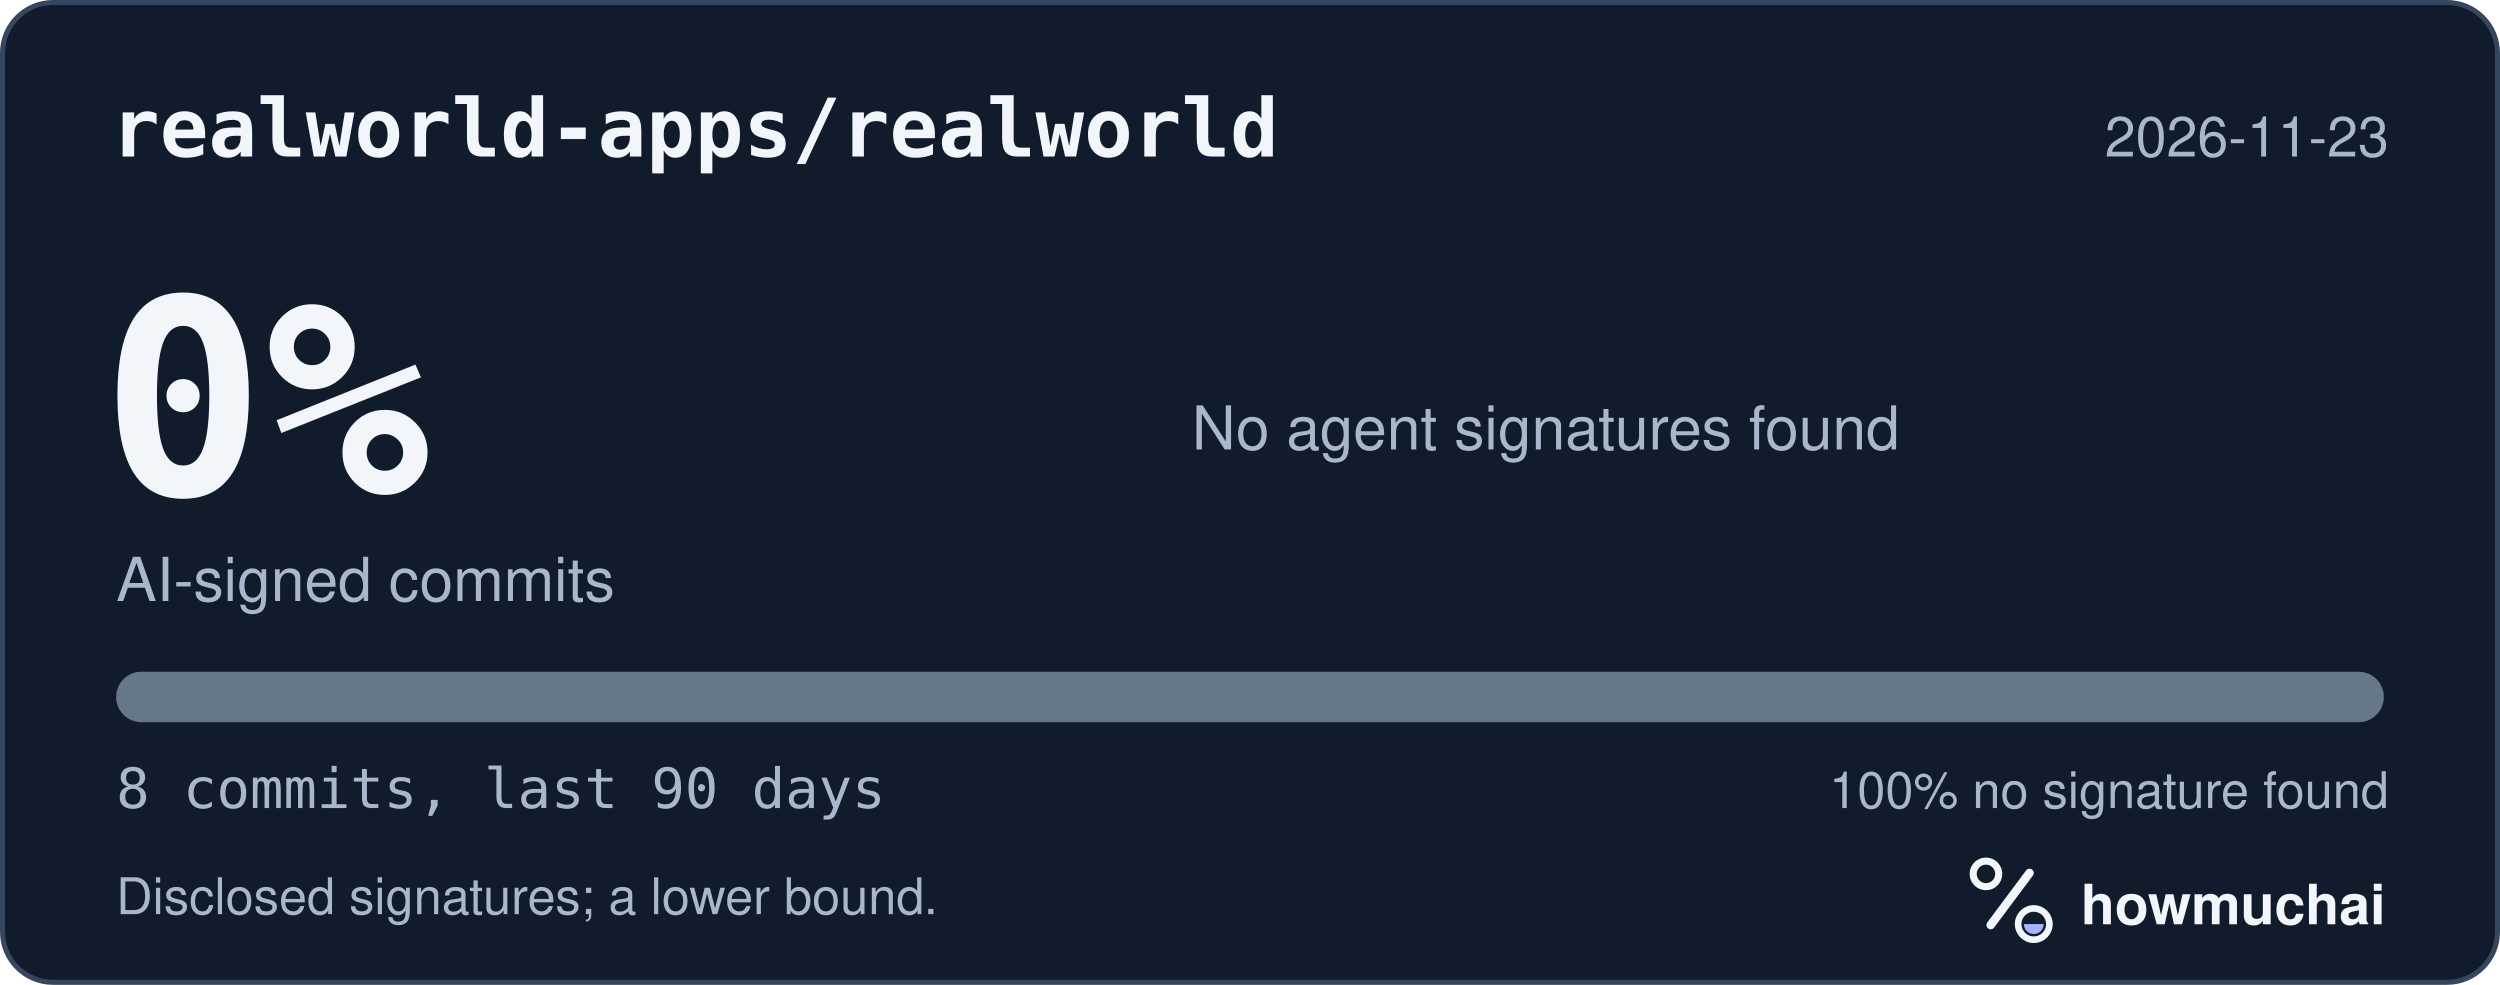
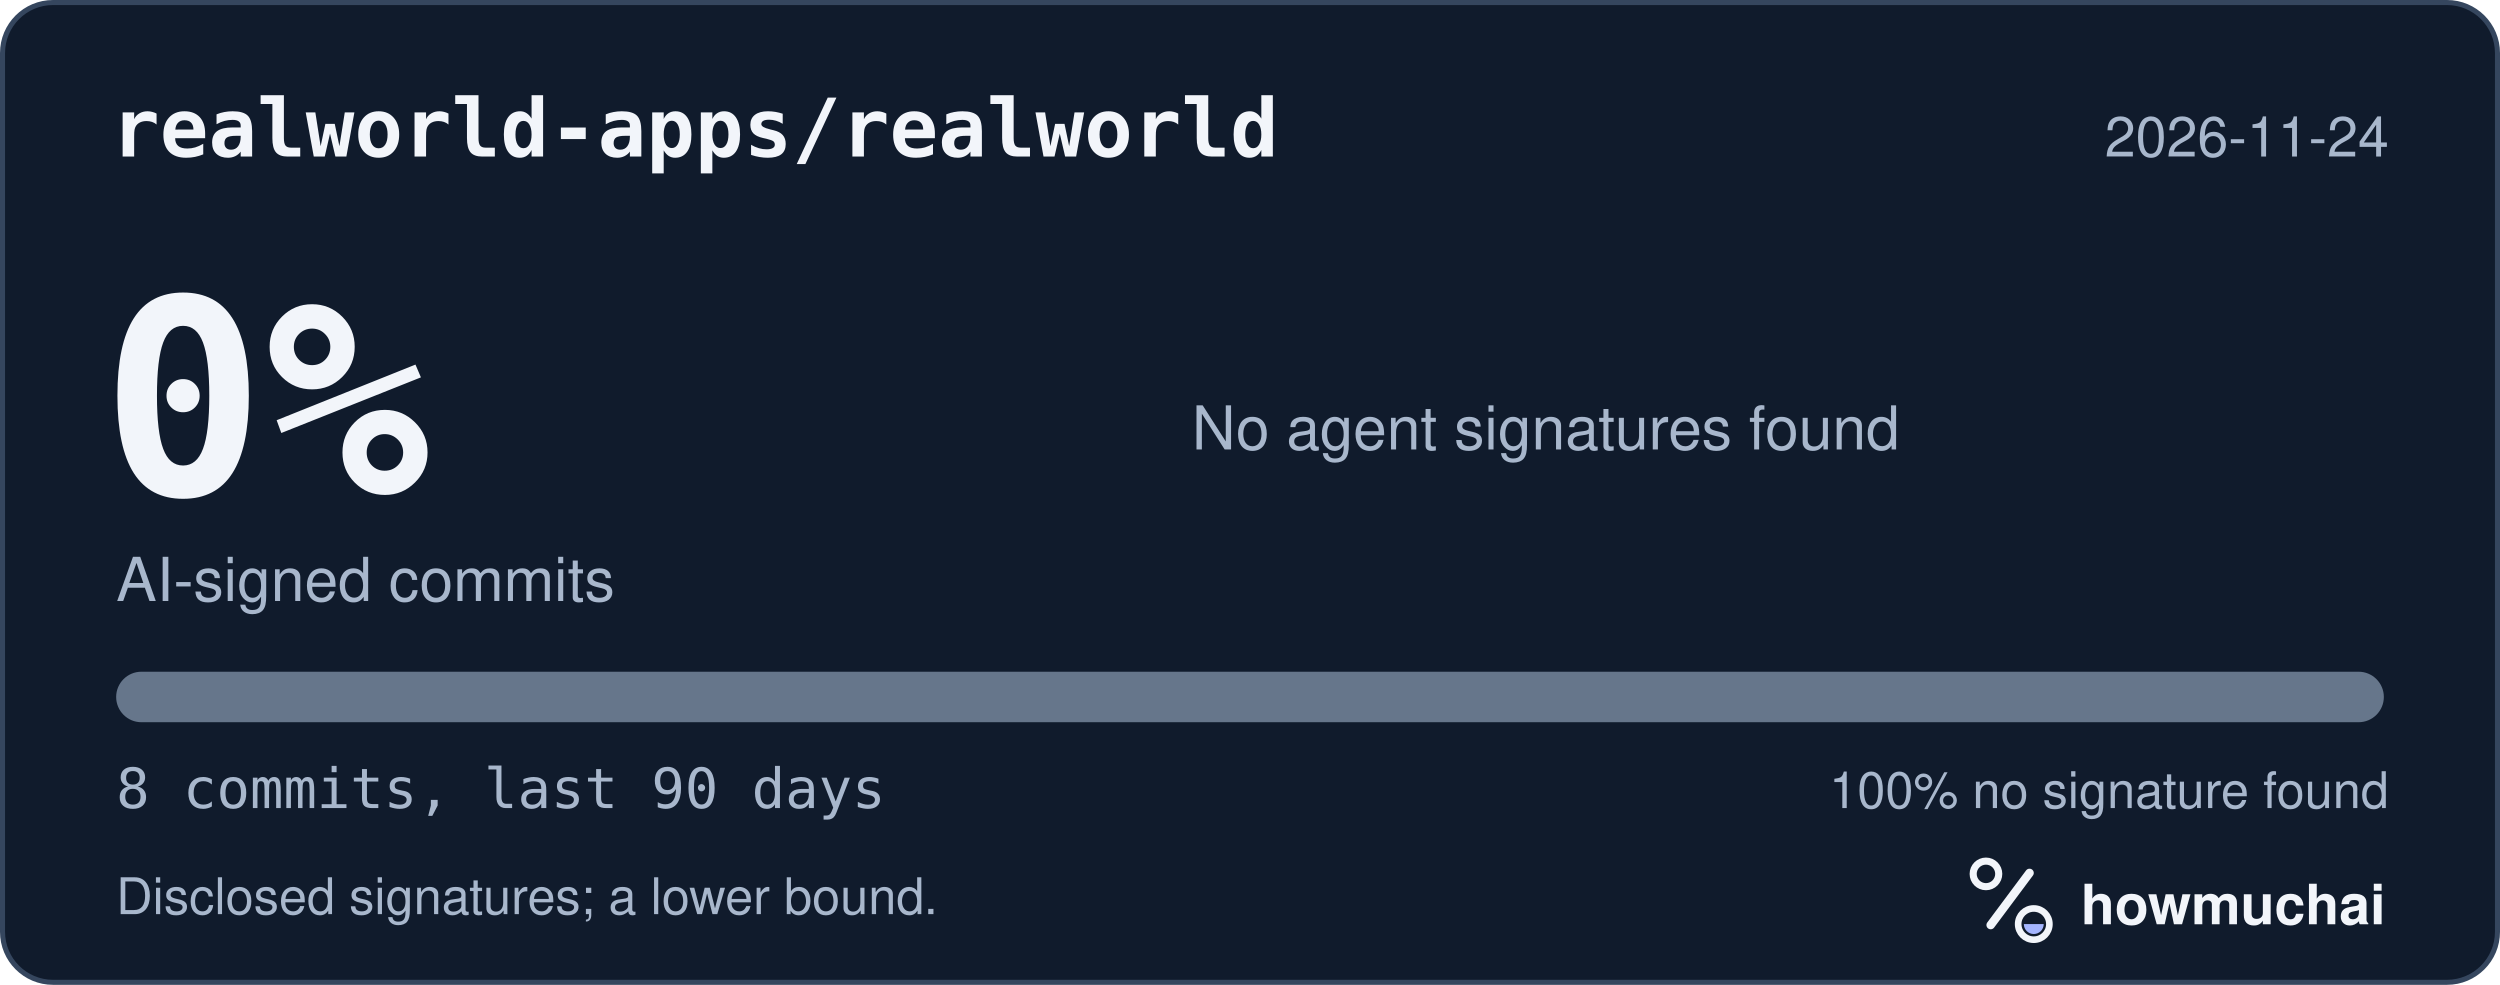
<svg xmlns="http://www.w3.org/2000/svg" width="495" height="195" viewBox="0 0 495 195" role="img" aria-labelledby="hm-t hm-d">
  <rect x="0.5" y="0.5" width="494" height="194" rx="10" fill="#101B2C" stroke="#35465E" />
  <text x="22" y="31" fill="#F2F5FA" font-family="ui-monospace, SF Mono, Menlo, Consolas, IBM Plex Mono, monospace" font-size="16" font-weight="600">realworld-apps/realworld</text>
-   <text x="473" y="31" fill="#A8B7CC" font-family="-apple-system, BlinkMacSystemFont, Segoe UI, Helvetica, Arial, Fira Sans, sans-serif" font-size="11" text-anchor="end">2026-11-23</text>
+   <text x="473" y="31" fill="#A8B7CC" font-family="-apple-system, BlinkMacSystemFont, Segoe UI, Helvetica, Arial, Fira Sans, sans-serif" font-size="11" text-anchor="end">2026-11-24</text>
  <text x="20" y="98" fill="#F2F5FA" font-family="ui-monospace, SF Mono, Menlo, Consolas, IBM Plex Mono, monospace" font-size="54" font-weight="700">0%</text>
  <text x="23" y="119" fill="#A8B7CC" font-family="-apple-system, BlinkMacSystemFont, Segoe UI, Helvetica, Arial, Fira Sans, sans-serif" font-size="12">AI-signed commits</text>
  <text x="236" y="89" fill="#A8B7CC" font-family="-apple-system, BlinkMacSystemFont, Segoe UI, Helvetica, Arial, Fira Sans, sans-serif" font-size="12">No agent signatures found</text>
  <defs>
    <clipPath id="hm-bar">
      <rect x="23" y="133" width="449" height="10" rx="5" />
    </clipPath>
  </defs>
  <rect x="23" y="133" width="449" height="10" rx="5" fill="#66768B" />
  <g clip-path="url(#hm-bar)" />
  <text x="23" y="160" fill="#A8B7CC" font-family="ui-monospace, SF Mono, Menlo, Consolas, IBM Plex Mono, monospace" font-size="11">8 commits, last 90 days</text>
  <text x="473" y="160" fill="#A8B7CC" font-family="-apple-system, BlinkMacSystemFont, Segoe UI, Helvetica, Arial, Fira Sans, sans-serif" font-size="10" text-anchor="end">100% no signature found</text>
  <text x="23" y="181" fill="#A8B7CC" font-family="-apple-system, BlinkMacSystemFont, Segoe UI, Helvetica, Arial, Fira Sans, sans-serif" font-size="10">Disclosed signatures; a lower bound.</text>
  <g transform="translate(386 166) scale(0.046875)">
    <circle cx="154" cy="150" r="54" fill="none" stroke="#F2F5FA" stroke-width="30" />
    <path d="M174 366 338 146" fill="none" stroke="#F2F5FA" stroke-width="36" stroke-linecap="round" />
    <circle cx="356" cy="362" r="66" fill="none" stroke="#F2F5FA" stroke-width="28" />
    <path d="M314 362a42 42 0 0 0 84 0Z" fill="#A4B5FF" />
  </g>
  <text x="412" y="183" fill="#F2F5FA" font-family="-apple-system, BlinkMacSystemFont, Segoe UI, Helvetica, Arial, Fira Sans, sans-serif" font-size="11" font-weight="650">howmuchai</text>
</svg>
